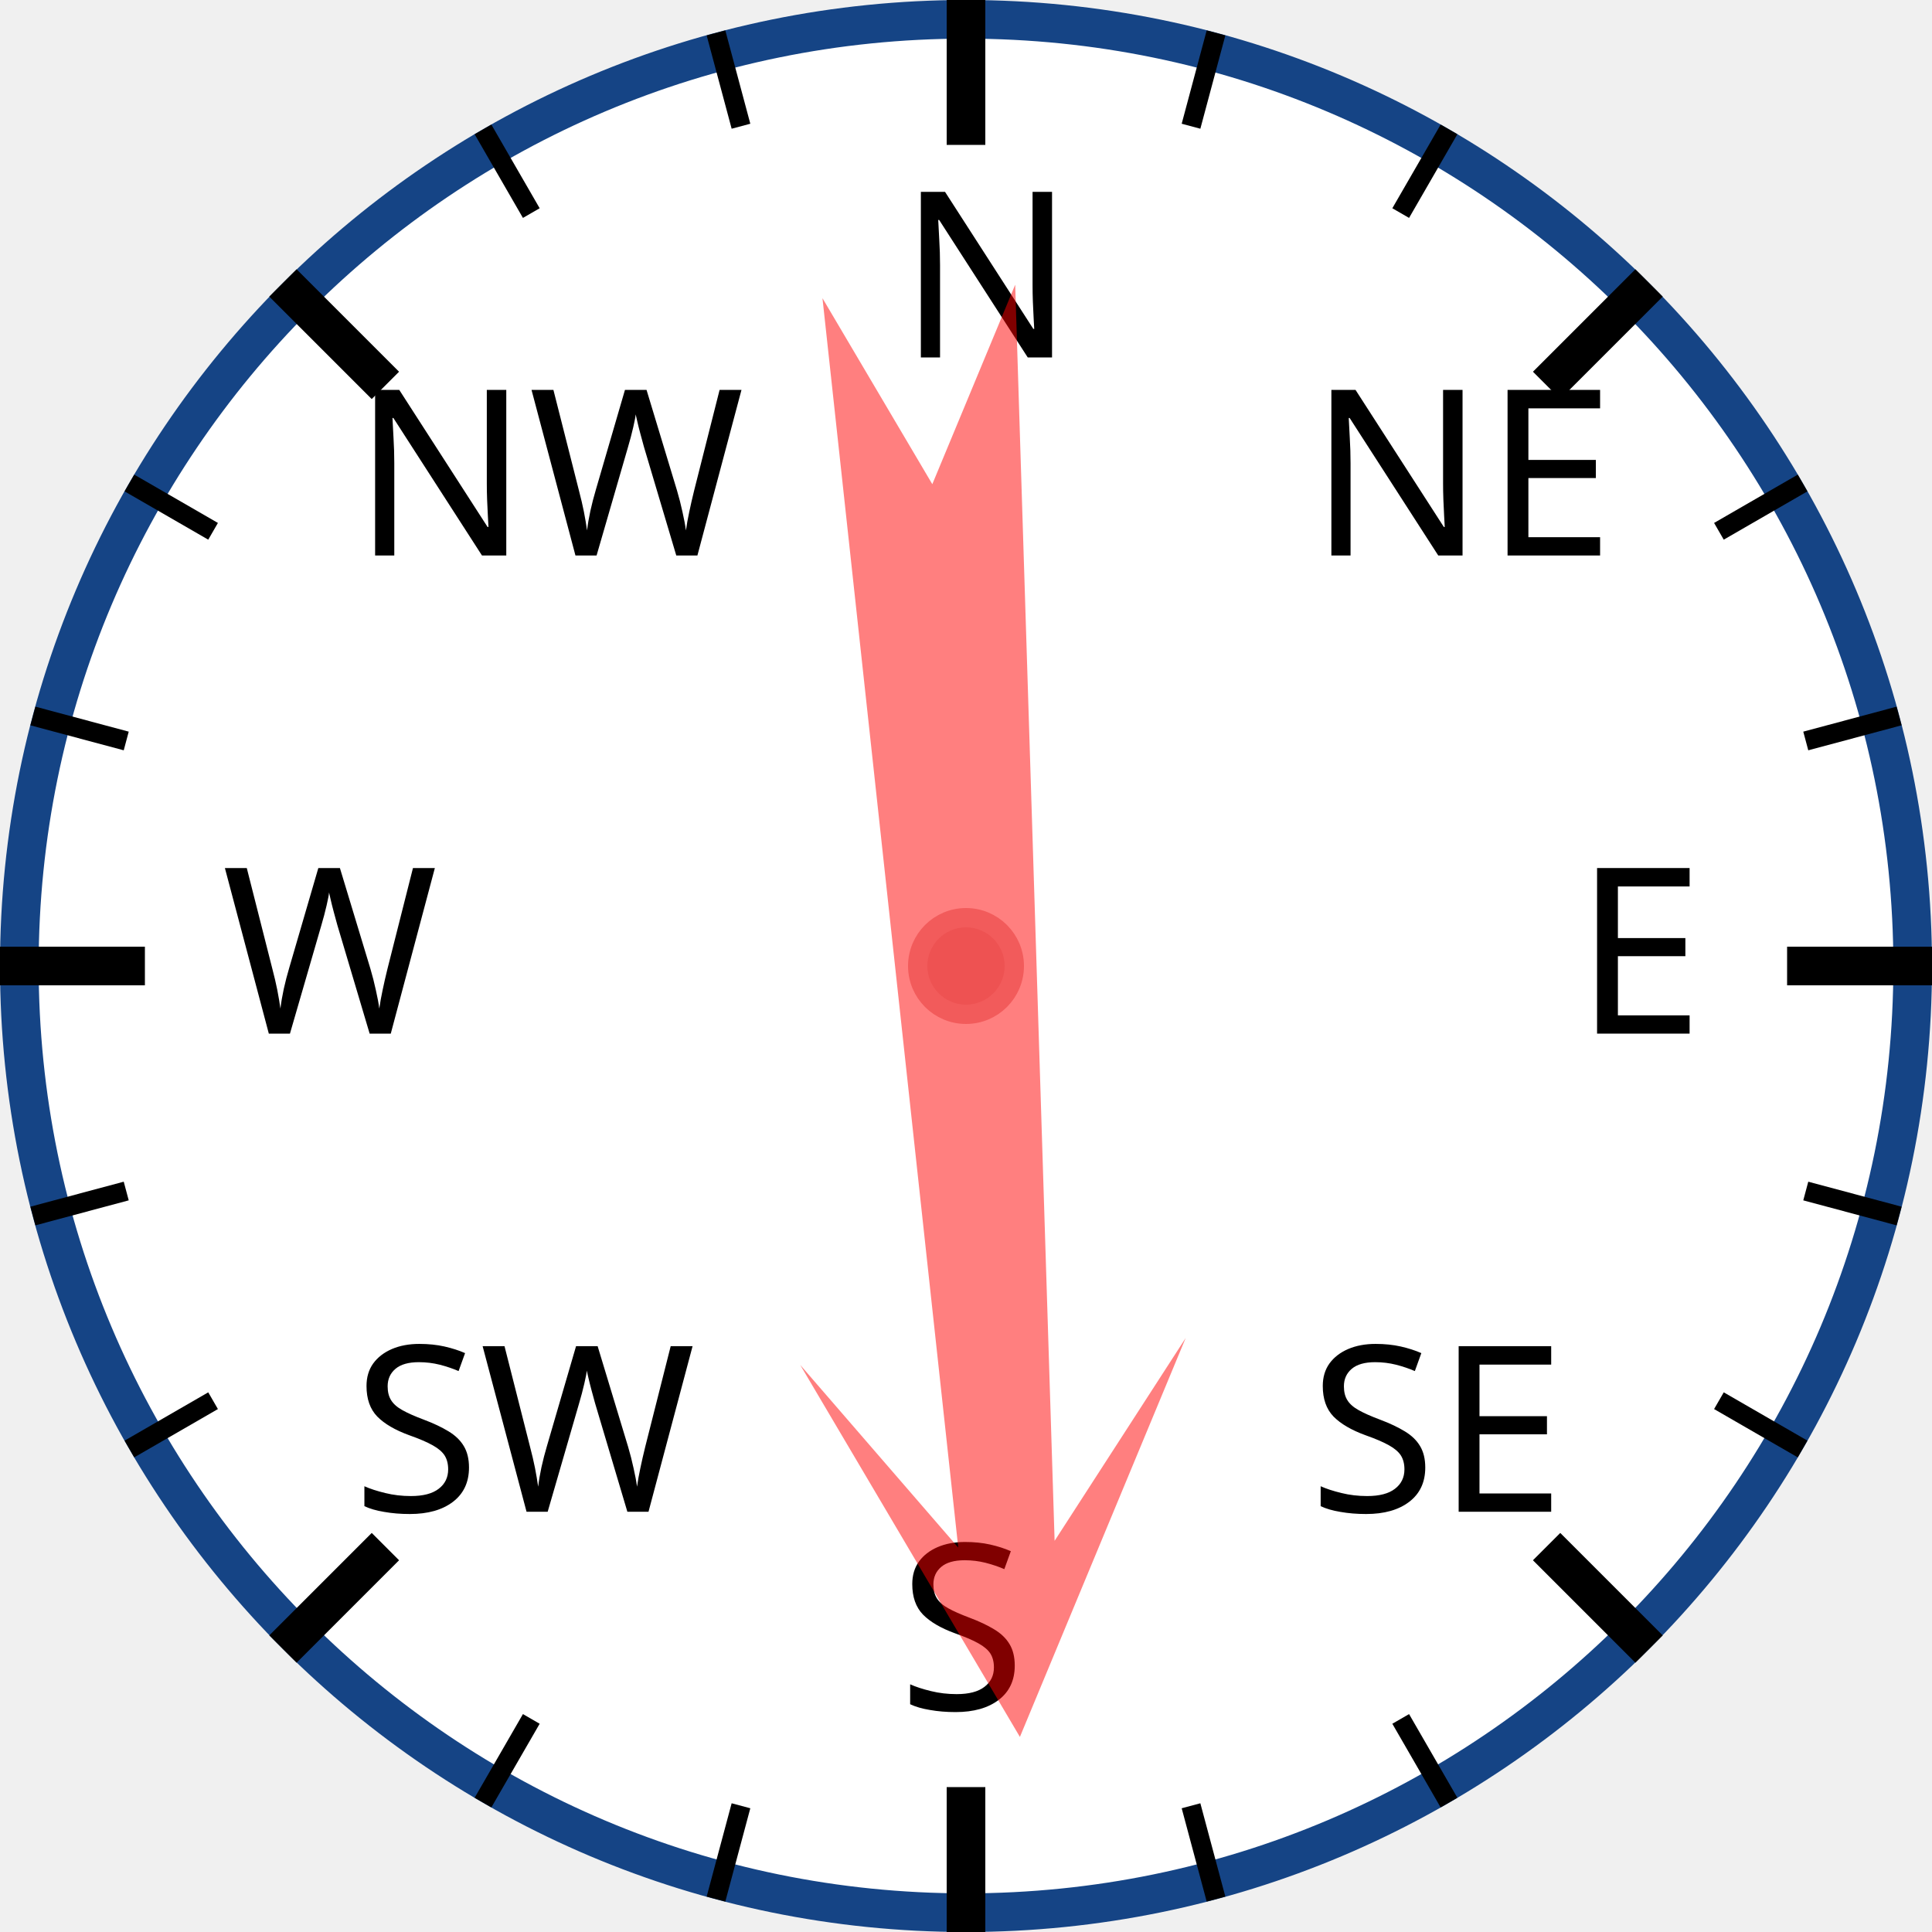
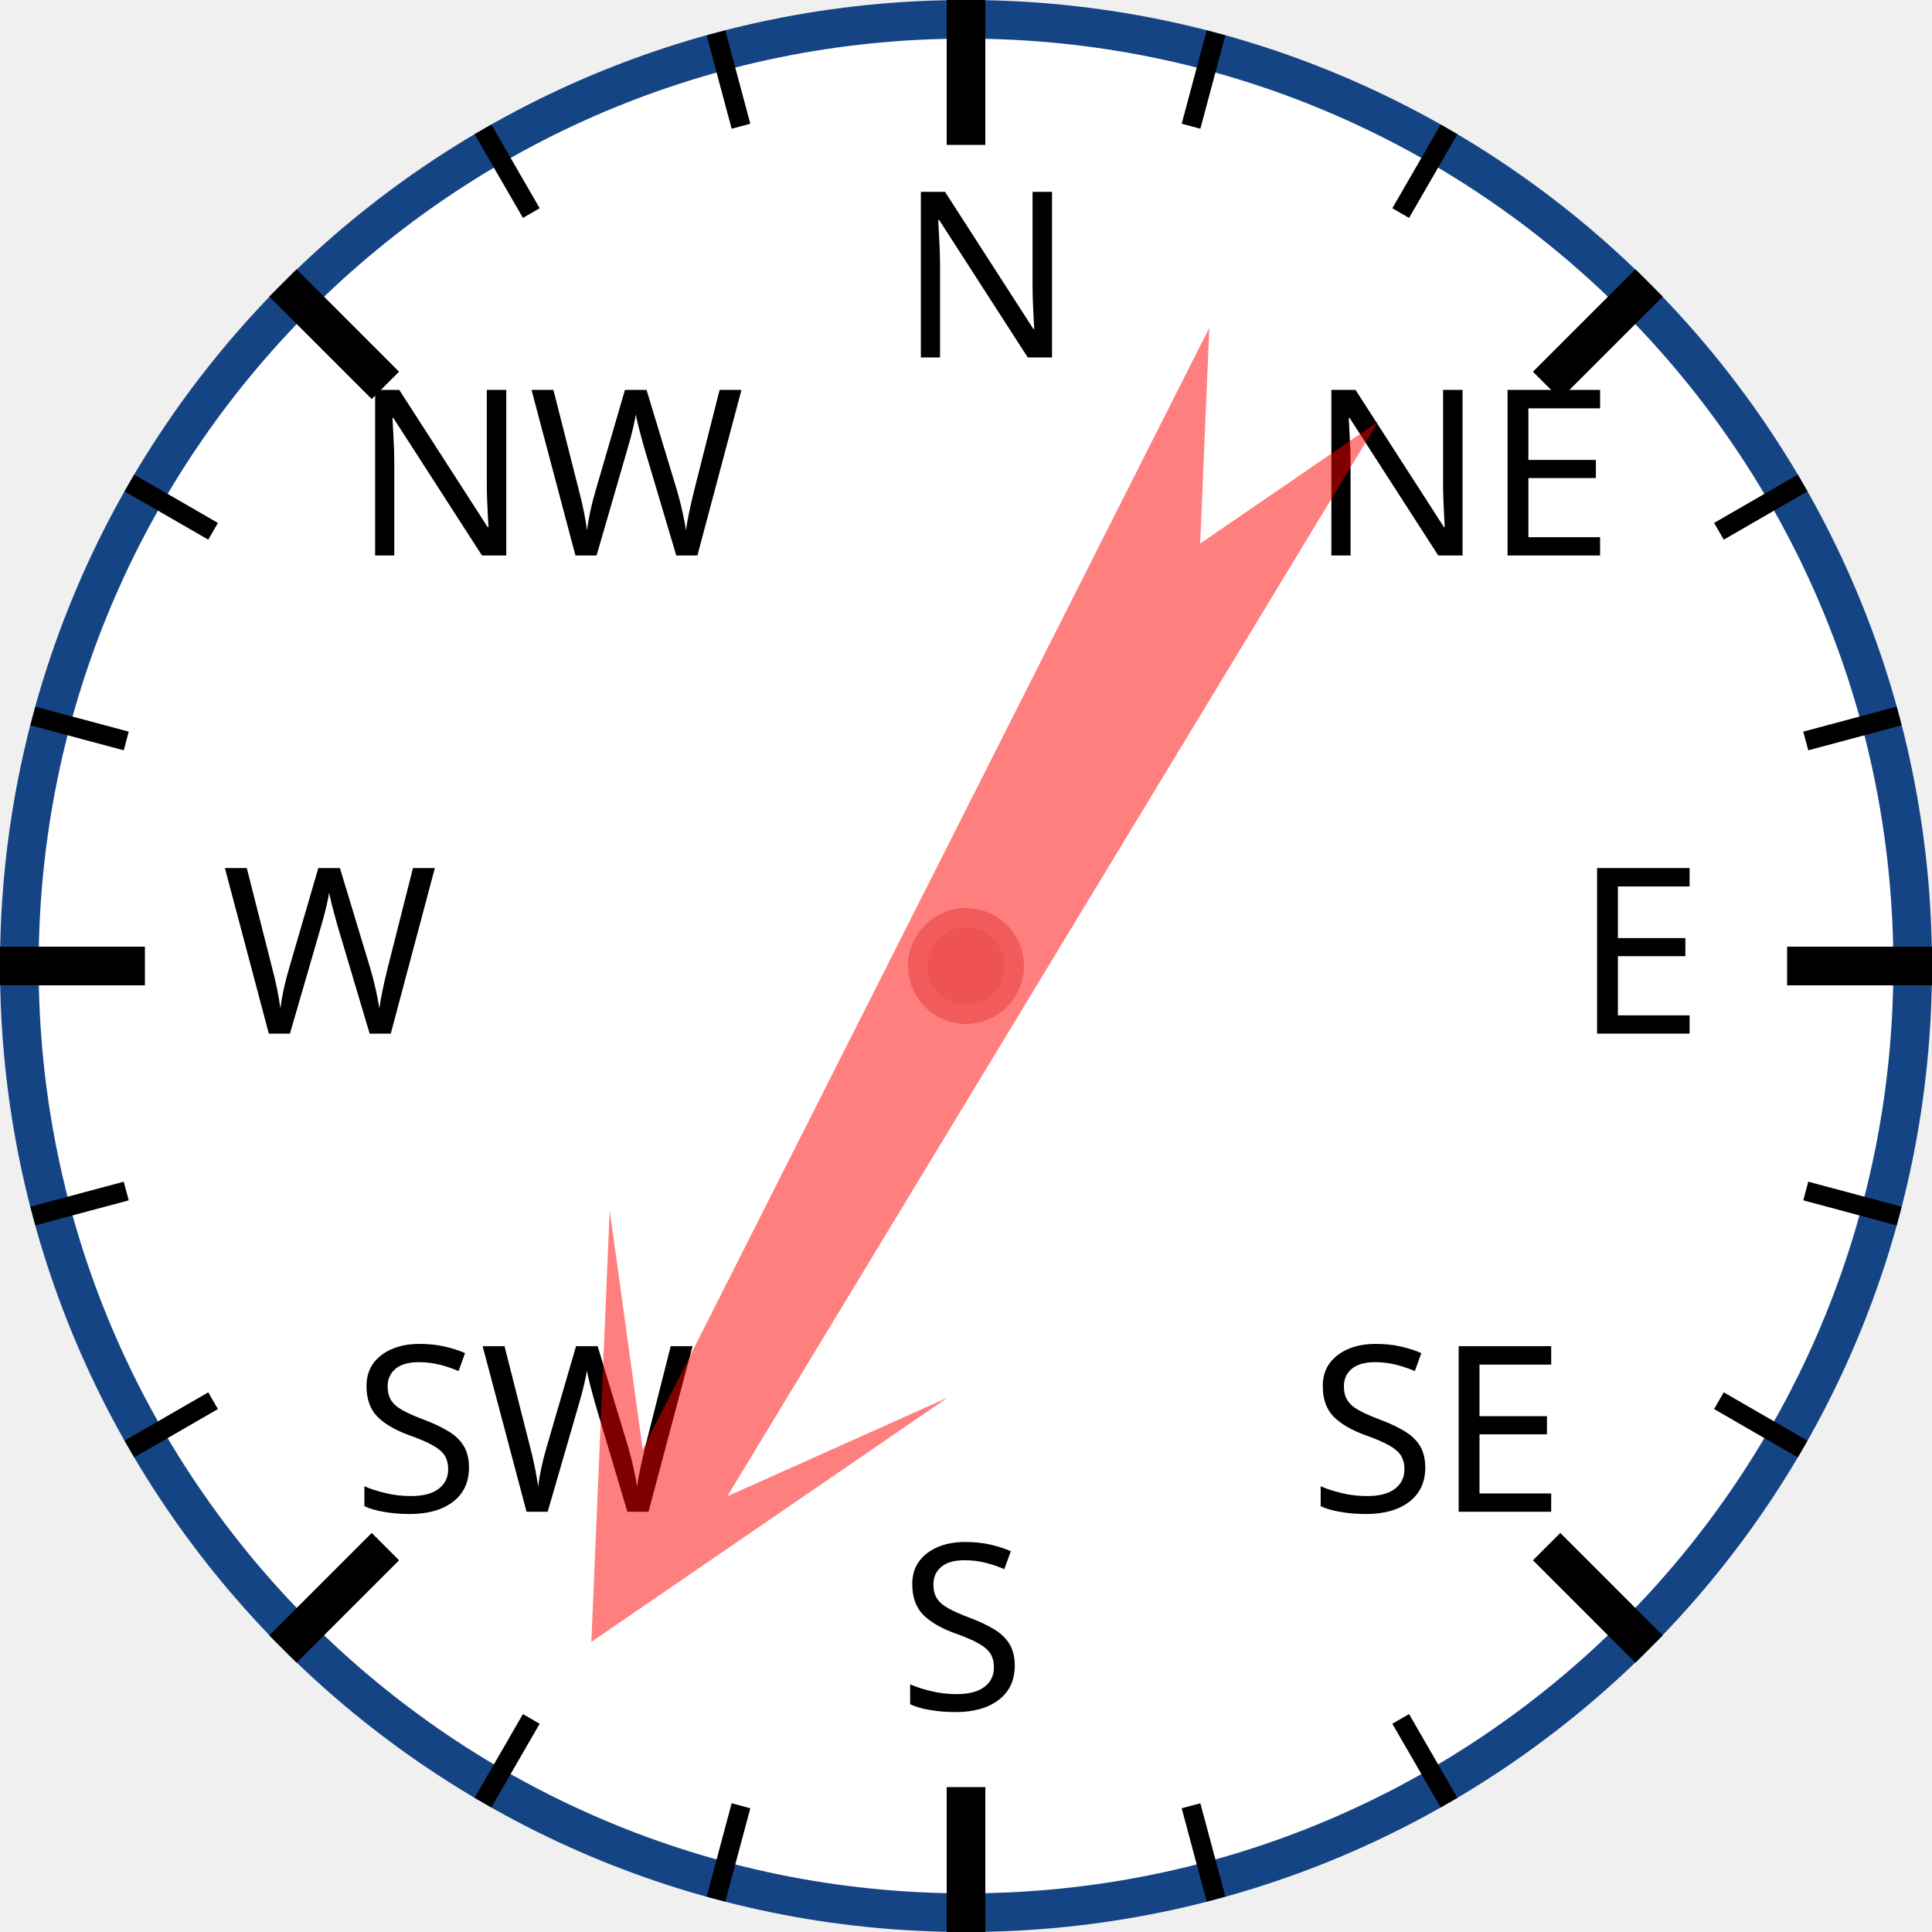
<svg xmlns="http://www.w3.org/2000/svg" width="120px" height="120px" viewBox="0 0 200 200">
  <circle cx="100" cy="100" r="98" style="fill: white; stroke: #154485; stroke-width: 4;" />
  <text x="93.0" y="37.0" style="font-family: sans-serif; font-size: 18pt;">N</text>
  <line x1="100.0" y1="0.0" x2="100.0" y2="15.0" style="stroke: black; stroke-width: 4;" />
  <line x1="74.118" y1="3.407" x2="76.706" y2="13.067" style="stroke: black; stroke-width: 2;" />
  <line x1="50" y1="13.397" x2="55" y2="22.058" style="stroke: black; stroke-width: 2;" />
  <text x="36.503" y="57.503" style="font-family: sans-serif; font-size: 18pt;">NW</text>
  <line x1="29.289" y1="29.289" x2="39.896" y2="39.896" style="stroke: black; stroke-width: 4;" />
  <line x1="13.397" y1="50" x2="22.058" y2="55" style="stroke: black; stroke-width: 2;" />
  <line x1="3.407" y1="74.118" x2="13.067" y2="76.706" style="stroke: black; stroke-width: 2;" />
  <text x="23.0" y="107.0" style="font-family: sans-serif; font-size: 18pt;">W</text>
  <line x1="0.0" y1="100.0" x2="15.0" y2="100.0" style="stroke: black; stroke-width: 4;" />
  <line x1="3.407" y1="125.882" x2="13.067" y2="123.294" style="stroke: black; stroke-width: 2;" />
  <line x1="13.397" y1="150" x2="22.058" y2="145" style="stroke: black; stroke-width: 2;" />
  <text x="36.503" y="156.497" style="font-family: sans-serif; font-size: 18pt;">SW</text>
  <line x1="29.289" y1="170.711" x2="39.896" y2="160.104" style="stroke: black; stroke-width: 4;" />
  <line x1="50" y1="186.603" x2="55" y2="177.942" style="stroke: black; stroke-width: 2;" />
  <line x1="74.118" y1="196.593" x2="76.706" y2="186.933" style="stroke: black; stroke-width: 2;" />
  <text x="93" y="177.0" style="font-family: sans-serif; font-size: 18pt;">S</text>
  <line x1="100" y1="200.0" x2="100" y2="185.0" style="stroke: black; stroke-width: 4;" />
  <line x1="125.882" y1="196.593" x2="123.294" y2="186.933" style="stroke: black; stroke-width: 2;" />
  <line x1="150.0" y1="186.603" x2="145.0" y2="177.942" style="stroke: black; stroke-width: 2;" />
  <text x="135.497" y="156.497" style="font-family: sans-serif; font-size: 18pt;">SE</text>
  <line x1="170.711" y1="170.711" x2="160.104" y2="160.104" style="stroke: black; stroke-width: 4;" />
  <line x1="186.603" y1="150" x2="177.942" y2="145" style="stroke: black; stroke-width: 2;" />
  <line x1="196.593" y1="125.882" x2="186.933" y2="123.294" style="stroke: black; stroke-width: 2;" />
  <text x="163.0" y="107" style="font-family: sans-serif; font-size: 18pt;">E</text>
  <line x1="200.0" y1="100" x2="185.0" y2="100" style="stroke: black; stroke-width: 4;" />
  <line x1="196.593" y1="74.118" x2="186.933" y2="76.706" style="stroke: black; stroke-width: 2;" />
  <line x1="186.603" y1="50" x2="177.942" y2="55" style="stroke: black; stroke-width: 2;" />
  <text x="135.497" y="57.503" style="font-family: sans-serif; font-size: 18pt;">NE</text>
  <line x1="170.711" y1="29.289" x2="160.104" y2="39.896" style="stroke: black; stroke-width: 4;" />
  <line x1="150" y1="13.397" x2="145" y2="22.058" style="stroke: black; stroke-width: 2;" />
  <line x1="125.882" y1="3.407" x2="123.294" y2="13.067" style="stroke: black; stroke-width: 2;" />
-   <polygon points="100 20 120 60 105 40 110 170 100 150 90 170 95 40 80 60" style="fill: red; fill-opacity: 0.5;" transform="rotate(176,100,100)" />
+   <polygon points="100 20 120 60 105 40 110 170 100 150 90 170 95 40 80 60" style="fill: red; fill-opacity: 0.5;" transform="rotate(209,100,100)" />
  <circle cx="100" cy="100" r="5" style="fill: #EE5252; stroke: #F25B5B; stroke-width: 2;" />
</svg>
